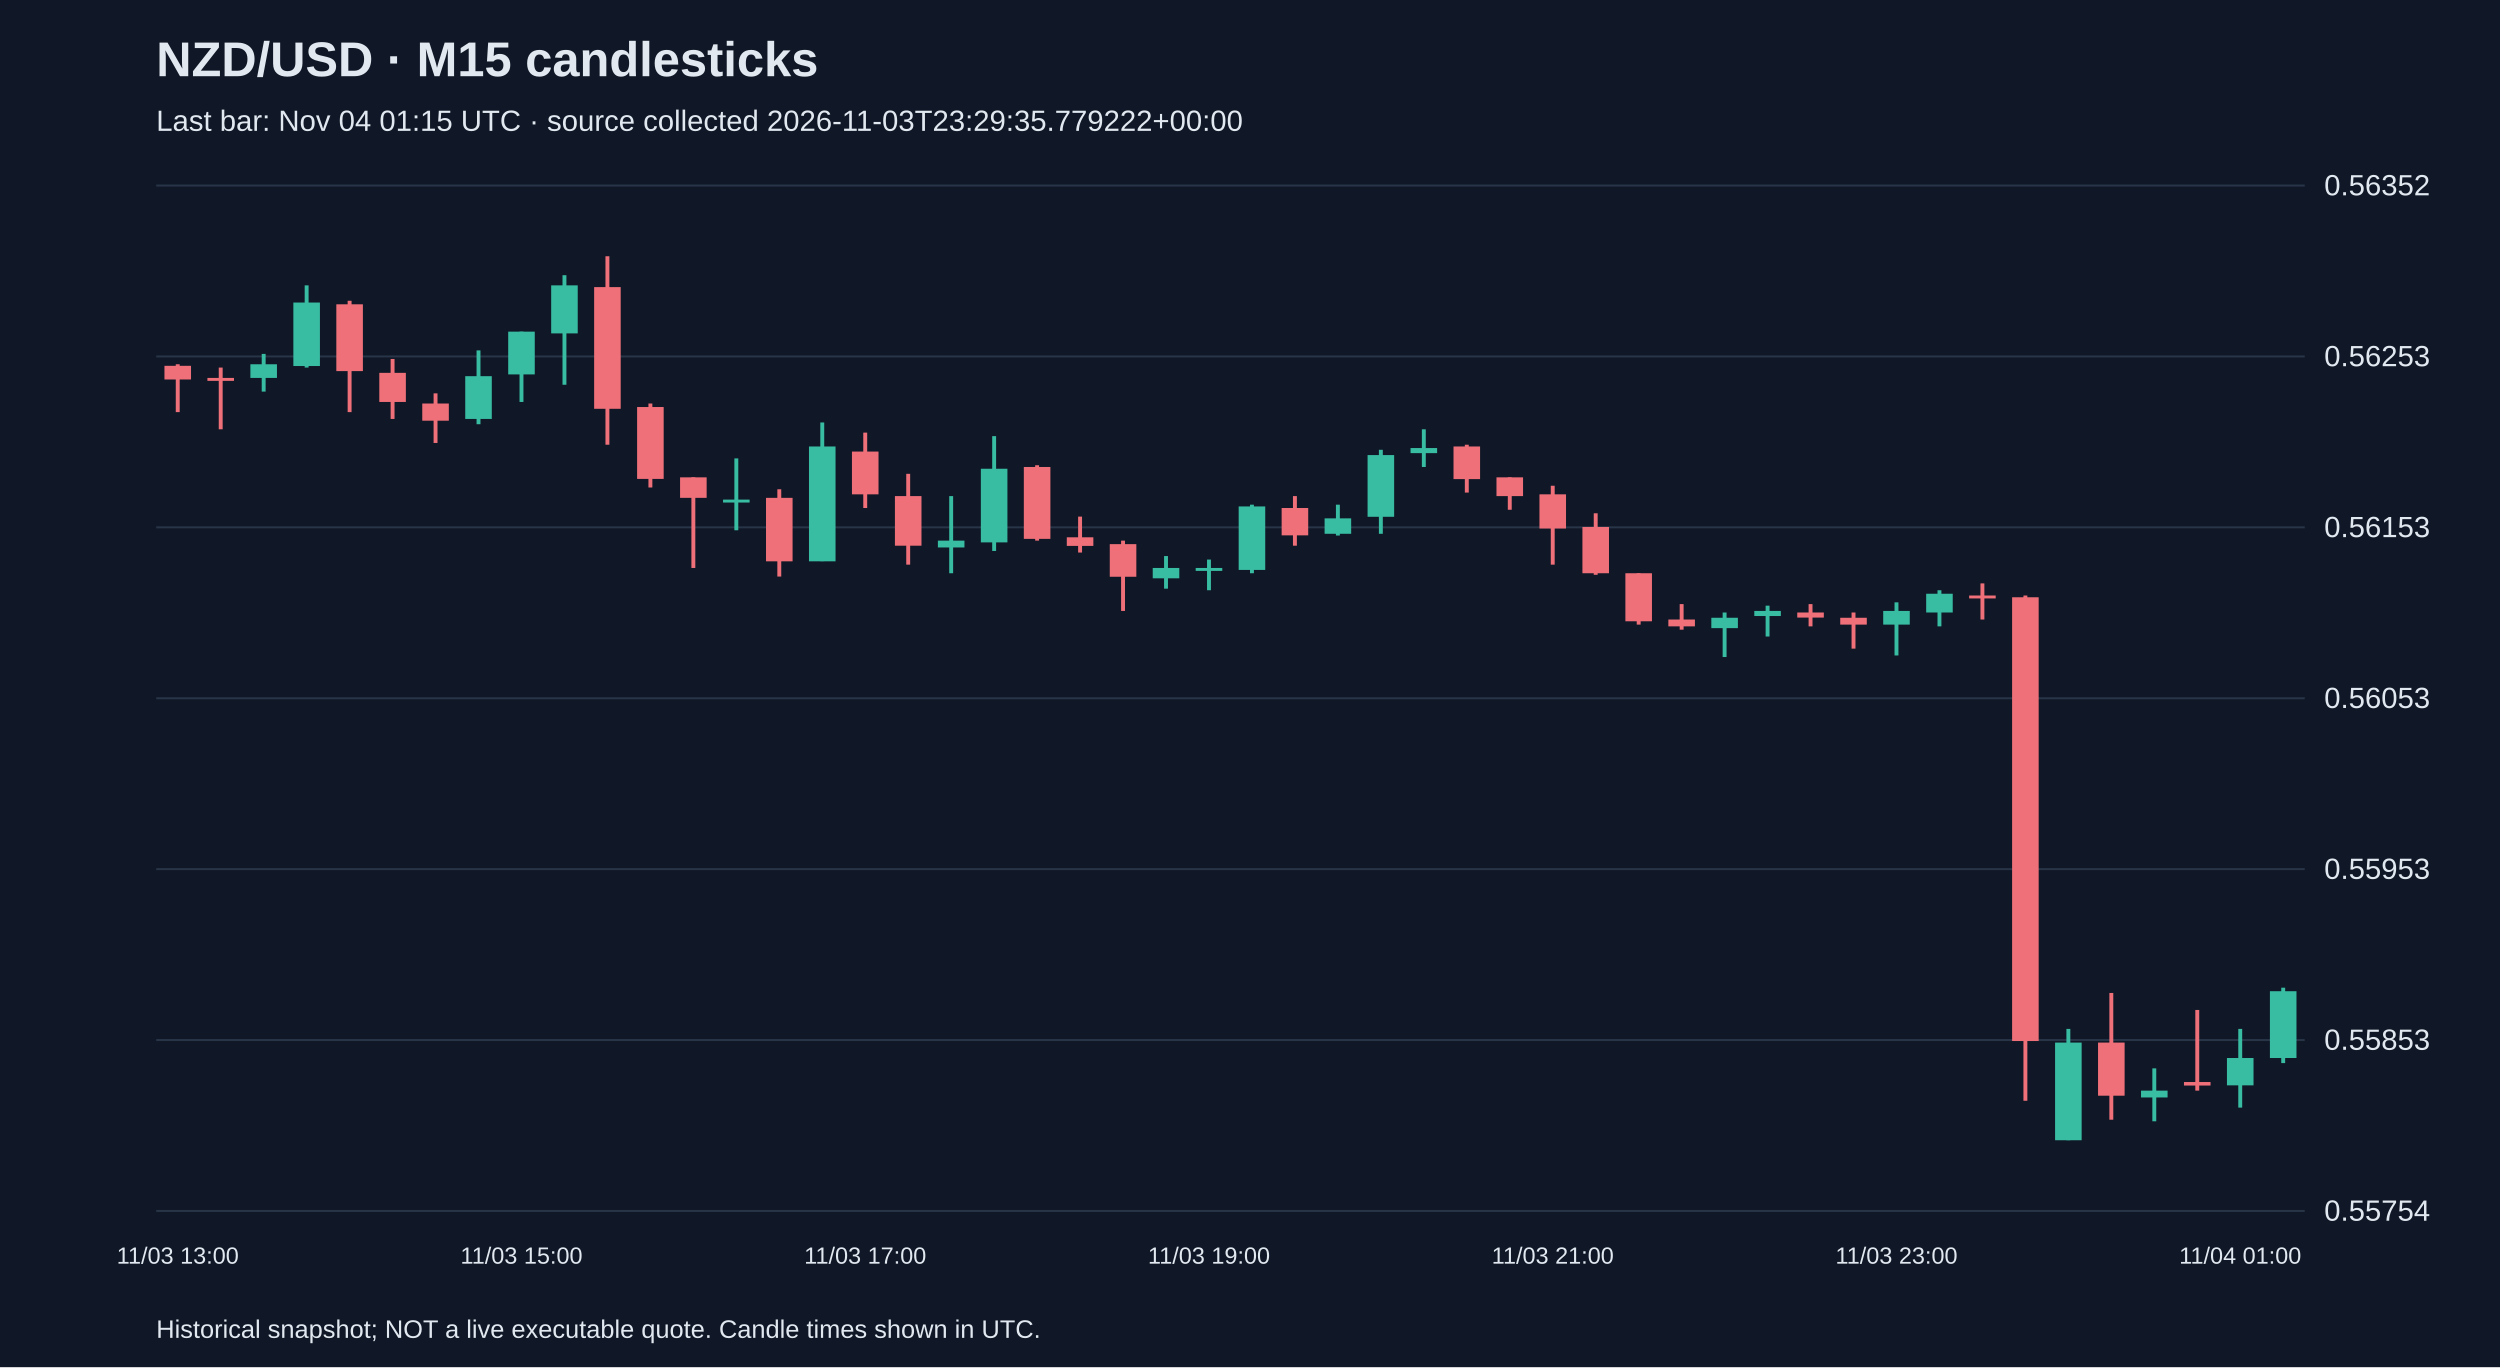
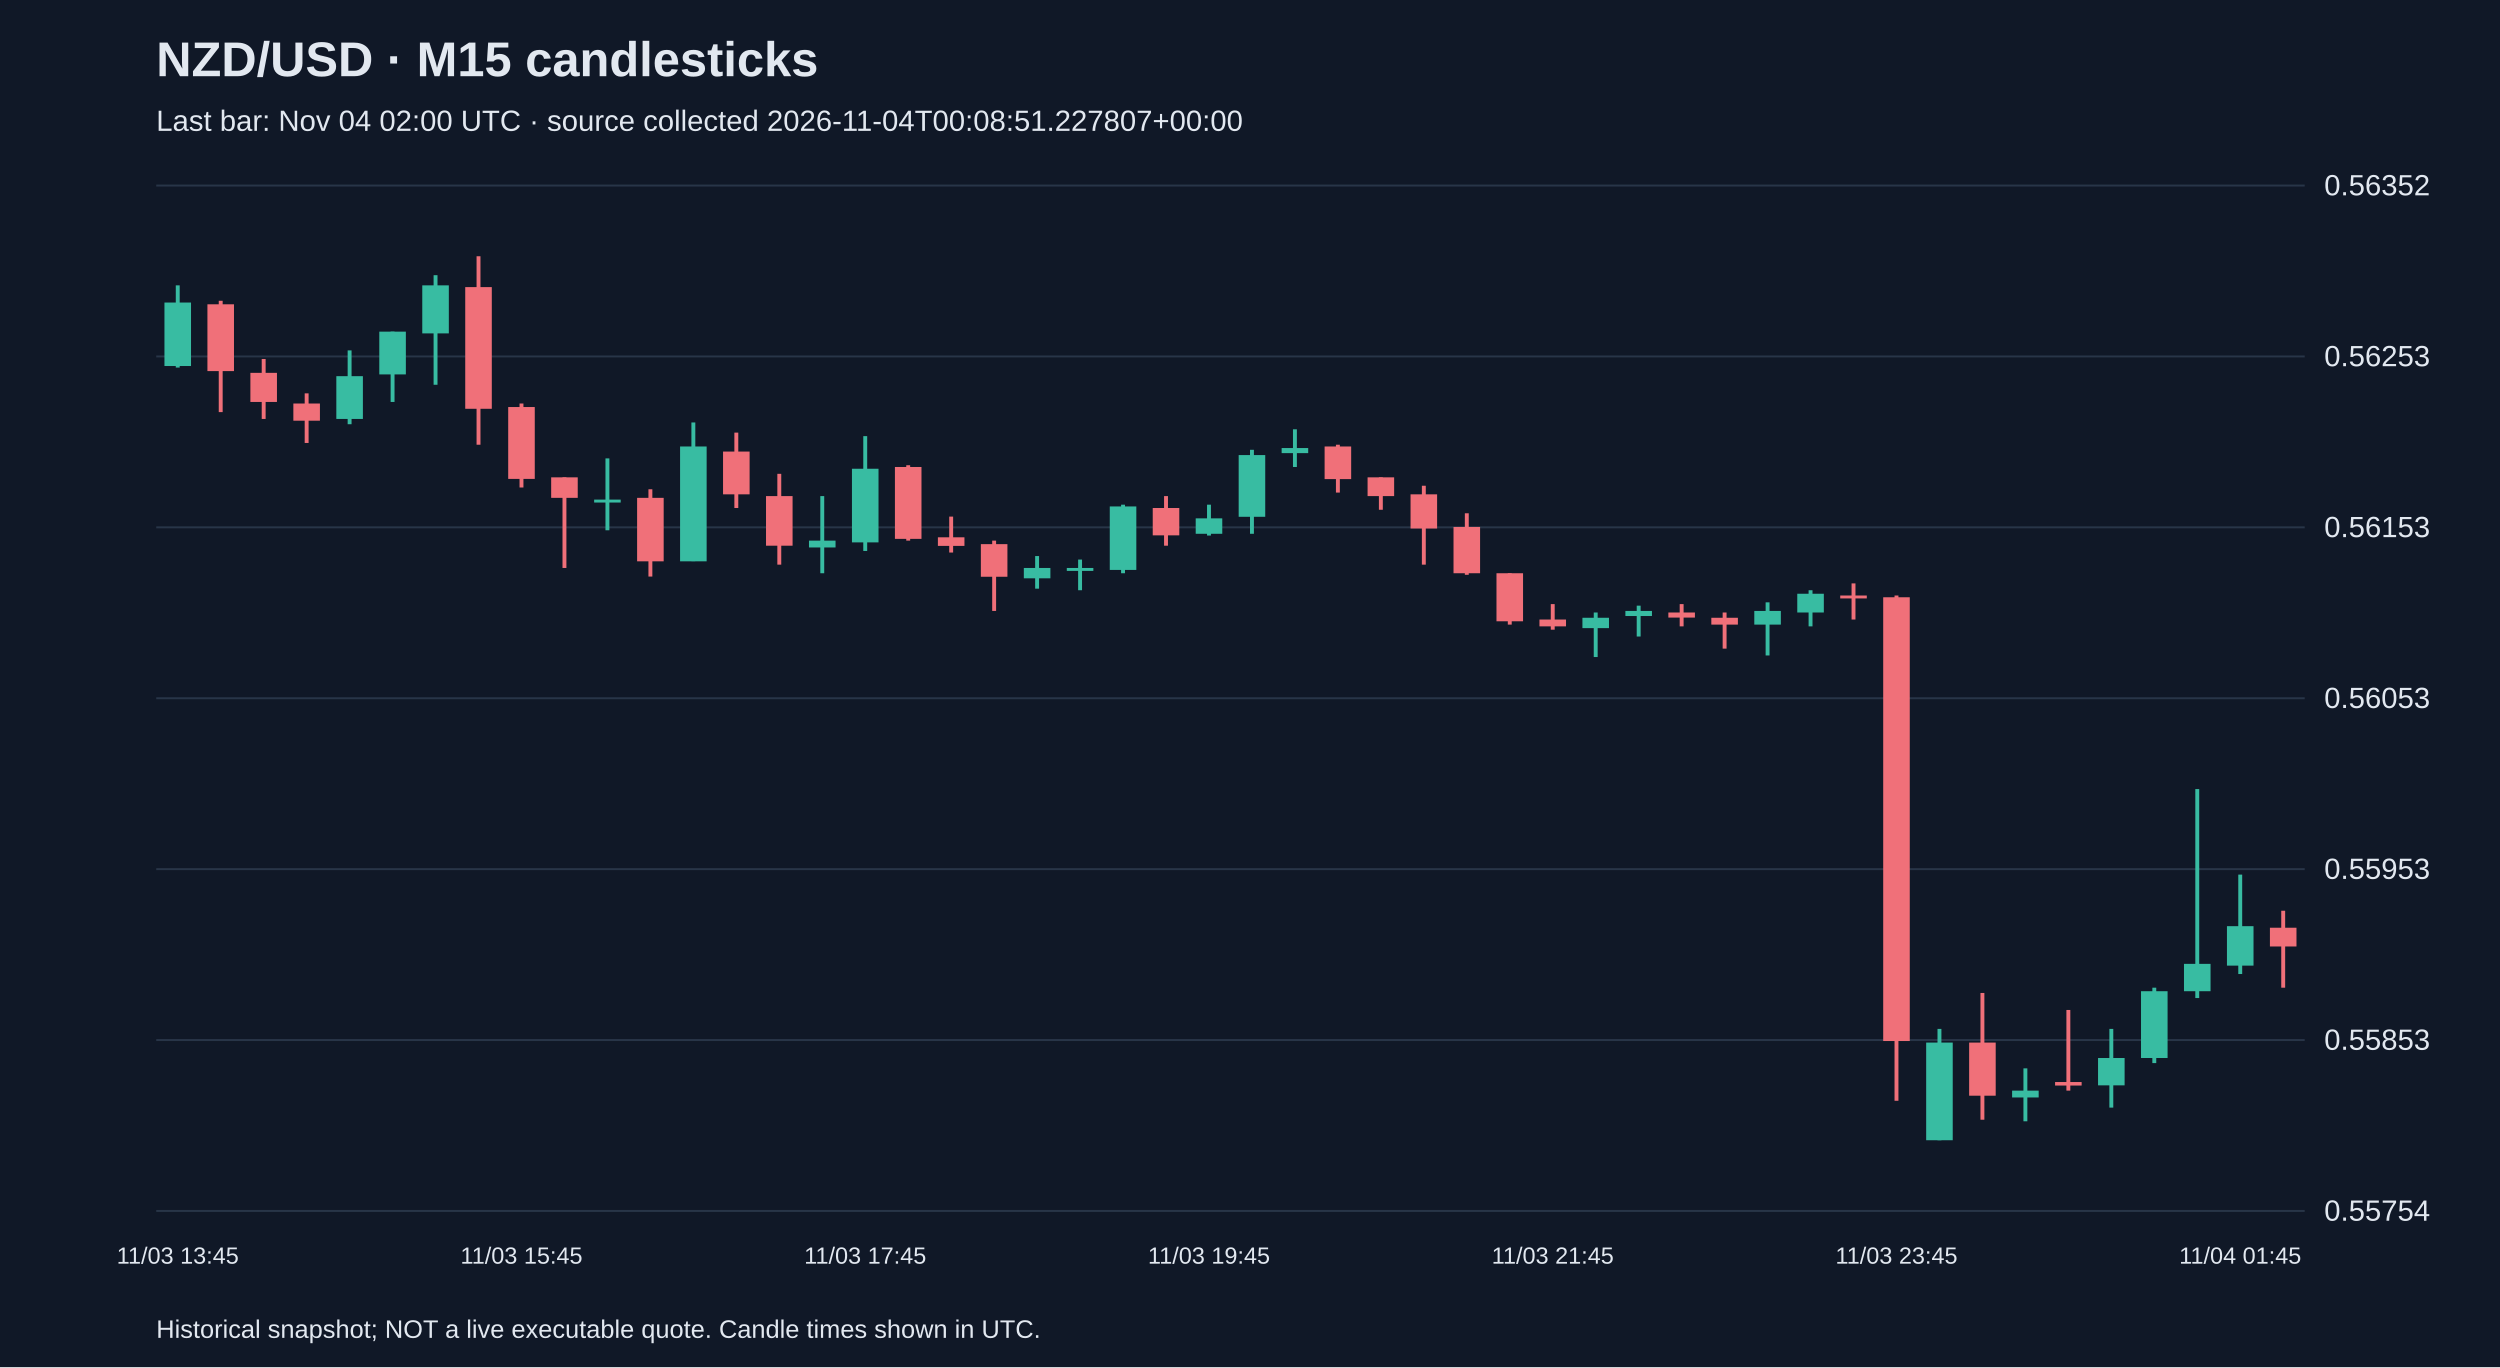
<svg xmlns="http://www.w3.org/2000/svg" viewBox="0 0 1280 700">
  <rect width="100%" height="100%" fill="#101827" />
  <style>text{font-family:Arial,sans-serif;fill:#e2e8f0}</style>
  <text x="80" y="39" font-size="25" font-weight="bold">NZD/USD · M15 candlesticks</text>
-   <text x="80" y="67" font-size="15" fill="#a6b1c5">Last bar: Nov 04 01:15 UTC · source collected 2026-11-03T23:29:35.779222+00:00</text>
+   <text x="80" y="67" font-size="15" fill="#a6b1c5">Last bar: Nov 04 02:00 UTC · source collected 2026-11-04T00:08:51.227807+00:00</text>
  <line x1="80" y1="620.0" x2="1180" y2="620.0" stroke="#283548" />
  <text x="1190" y="625.0" font-size="15">0.55754</text>
  <line x1="80" y1="532.5" x2="1180" y2="532.5" stroke="#283548" />
  <text x="1190" y="537.5" font-size="15">0.55853</text>
  <line x1="80" y1="445.0" x2="1180" y2="445.0" stroke="#283548" />
  <text x="1190" y="450.0" font-size="15">0.55953</text>
  <line x1="80" y1="357.5" x2="1180" y2="357.5" stroke="#283548" />
  <text x="1190" y="362.5" font-size="15">0.56053</text>
  <line x1="80" y1="270.0" x2="1180" y2="270.0" stroke="#283548" />
  <text x="1190" y="275.0" font-size="15">0.56153</text>
  <line x1="80" y1="182.5" x2="1180" y2="182.5" stroke="#283548" />
  <text x="1190" y="187.5" font-size="15">0.56253</text>
  <line x1="80" y1="95.0" x2="1180" y2="95.0" stroke="#283548" />
  <text x="1190" y="100.0" font-size="15">0.56352</text>
-   <line x1="91.0" y1="186.5" x2="91.0" y2="211.0" stroke="#f07079" stroke-width="2" />
-   <rect x="84.2" y="187.3" width="13.6" height="7.0" fill="#f07079" />
-   <text x="91.0" y="647" text-anchor="middle" font-size="12">11/03 13:00</text>
-   <line x1="113.0" y1="188.2" x2="113.0" y2="219.8" stroke="#f07079" stroke-width="2" />
-   <rect x="106.2" y="193.5" width="13.6" height="1.5" fill="#f07079" />
-   <line x1="135.0" y1="181.2" x2="135.0" y2="200.5" stroke="#38bca2" stroke-width="2" />
-   <rect x="128.2" y="186.5" width="13.6" height="7.0" fill="#38bca2" />
-   <line x1="157.0" y1="146.1" x2="157.0" y2="188.2" stroke="#38bca2" stroke-width="2" />
-   <rect x="150.2" y="154.9" width="13.6" height="32.5" fill="#38bca2" />
-   <line x1="179.0" y1="154.0" x2="179.0" y2="211.0" stroke="#f07079" stroke-width="2" />
-   <rect x="172.2" y="155.8" width="13.6" height="34.2" fill="#f07079" />
-   <line x1="201.0" y1="183.8" x2="201.0" y2="214.5" stroke="#f07079" stroke-width="2" />
-   <rect x="194.2" y="190.9" width="13.6" height="14.9" fill="#f07079" />
-   <line x1="223.0" y1="201.4" x2="223.0" y2="226.8" stroke="#f07079" stroke-width="2" />
-   <rect x="216.2" y="206.6" width="13.6" height="8.8" fill="#f07079" />
-   <line x1="245.0" y1="179.4" x2="245.0" y2="217.2" stroke="#38bca2" stroke-width="2" />
-   <rect x="238.2" y="192.6" width="13.6" height="21.9" fill="#38bca2" />
-   <line x1="267.0" y1="169.8" x2="267.0" y2="205.8" stroke="#38bca2" stroke-width="2" />
-   <rect x="260.2" y="169.8" width="13.6" height="21.9" fill="#38bca2" />
-   <text x="267.0" y="647" text-anchor="middle" font-size="12">11/03 15:00</text>
-   <line x1="289.0" y1="140.9" x2="289.0" y2="197.0" stroke="#38bca2" stroke-width="2" />
-   <rect x="282.2" y="146.1" width="13.6" height="24.6" fill="#38bca2" />
-   <line x1="311.0" y1="131.2" x2="311.0" y2="227.7" stroke="#f07079" stroke-width="2" />
-   <rect x="304.2" y="147.0" width="13.6" height="62.3" fill="#f07079" />
-   <line x1="333.0" y1="206.6" x2="333.0" y2="249.6" stroke="#f07079" stroke-width="2" />
-   <rect x="326.2" y="208.4" width="13.6" height="36.8" fill="#f07079" />
-   <line x1="355.0" y1="244.4" x2="355.0" y2="290.8" stroke="#f07079" stroke-width="2" />
-   <rect x="348.2" y="244.4" width="13.6" height="10.5" fill="#f07079" />
-   <line x1="377.0" y1="234.7" x2="377.0" y2="271.5" stroke="#38bca2" stroke-width="2" />
-   <rect x="370.2" y="255.8" width="13.6" height="1.5" fill="#38bca2" />
-   <line x1="399.0" y1="250.5" x2="399.0" y2="295.2" stroke="#f07079" stroke-width="2" />
-   <rect x="392.2" y="254.9" width="13.6" height="32.5" fill="#f07079" />
-   <line x1="421.0" y1="216.3" x2="421.0" y2="287.3" stroke="#38bca2" stroke-width="2" />
-   <rect x="414.2" y="228.6" width="13.6" height="58.8" fill="#38bca2" />
-   <line x1="443.0" y1="221.5" x2="443.0" y2="260.1" stroke="#f07079" stroke-width="2" />
-   <rect x="436.2" y="231.2" width="13.6" height="21.9" fill="#f07079" />
-   <text x="443.0" y="647" text-anchor="middle" font-size="12">11/03 17:00</text>
-   <line x1="465.0" y1="242.6" x2="465.0" y2="289.1" stroke="#f07079" stroke-width="2" />
-   <rect x="458.2" y="254.0" width="13.6" height="25.4" fill="#f07079" />
-   <line x1="487.0" y1="254.0" x2="487.0" y2="293.5" stroke="#38bca2" stroke-width="2" />
-   <rect x="480.2" y="276.8" width="13.6" height="3.5" fill="#38bca2" />
-   <line x1="509.0" y1="223.3" x2="509.0" y2="282.1" stroke="#38bca2" stroke-width="2" />
-   <rect x="502.2" y="240.0" width="13.6" height="37.7" fill="#38bca2" />
-   <line x1="531.0" y1="238.2" x2="531.0" y2="276.8" stroke="#f07079" stroke-width="2" />
-   <rect x="524.2" y="239.1" width="13.6" height="36.8" fill="#f07079" />
-   <line x1="553.0" y1="264.5" x2="553.0" y2="282.9" stroke="#f07079" stroke-width="2" />
-   <rect x="546.2" y="275.1" width="13.6" height="4.4" fill="#f07079" />
-   <line x1="575.0" y1="276.8" x2="575.0" y2="312.8" stroke="#f07079" stroke-width="2" />
-   <rect x="568.2" y="278.6" width="13.6" height="16.7" fill="#f07079" />
-   <line x1="597.0" y1="284.7" x2="597.0" y2="301.4" stroke="#38bca2" stroke-width="2" />
-   <rect x="590.2" y="290.8" width="13.6" height="5.3" fill="#38bca2" />
-   <line x1="619.0" y1="286.5" x2="619.0" y2="302.2" stroke="#38bca2" stroke-width="2" />
-   <rect x="612.2" y="290.8" width="13.6" height="1.5" fill="#38bca2" />
-   <text x="619.0" y="647" text-anchor="middle" font-size="12">11/03 19:00</text>
-   <line x1="641.0" y1="258.4" x2="641.0" y2="293.5" stroke="#38bca2" stroke-width="2" />
-   <rect x="634.2" y="259.3" width="13.6" height="32.5" fill="#38bca2" />
-   <line x1="663.0" y1="254.0" x2="663.0" y2="279.4" stroke="#f07079" stroke-width="2" />
-   <rect x="656.2" y="260.1" width="13.6" height="14.0" fill="#f07079" />
-   <line x1="685.0" y1="258.4" x2="685.0" y2="274.2" stroke="#38bca2" stroke-width="2" />
-   <rect x="678.2" y="265.4" width="13.6" height="7.9" fill="#38bca2" />
-   <line x1="707.0" y1="230.3" x2="707.0" y2="273.3" stroke="#38bca2" stroke-width="2" />
-   <rect x="700.2" y="233.0" width="13.6" height="31.6" fill="#38bca2" />
-   <line x1="729.0" y1="219.8" x2="729.0" y2="239.1" stroke="#38bca2" stroke-width="2" />
-   <rect x="722.2" y="229.4" width="13.6" height="2.6" fill="#38bca2" />
-   <line x1="751.0" y1="227.7" x2="751.0" y2="252.2" stroke="#f07079" stroke-width="2" />
-   <rect x="744.2" y="228.6" width="13.6" height="16.7" fill="#f07079" />
-   <line x1="773.0" y1="244.4" x2="773.0" y2="261.0" stroke="#f07079" stroke-width="2" />
-   <rect x="766.2" y="244.4" width="13.6" height="9.6" fill="#f07079" />
-   <line x1="795.0" y1="248.7" x2="795.0" y2="289.1" stroke="#f07079" stroke-width="2" />
-   <rect x="788.2" y="253.1" width="13.6" height="17.5" fill="#f07079" />
-   <text x="795.0" y="647" text-anchor="middle" font-size="12">11/03 21:00</text>
-   <line x1="817.0" y1="262.8" x2="817.0" y2="294.3" stroke="#f07079" stroke-width="2" />
-   <rect x="810.2" y="269.8" width="13.6" height="23.7" fill="#f07079" />
-   <line x1="839.0" y1="293.5" x2="839.0" y2="319.8" stroke="#f07079" stroke-width="2" />
-   <rect x="832.2" y="293.5" width="13.6" height="24.6" fill="#f07079" />
-   <line x1="861.0" y1="309.3" x2="861.0" y2="322.4" stroke="#f07079" stroke-width="2" />
-   <rect x="854.2" y="317.2" width="13.6" height="3.5" fill="#f07079" />
-   <line x1="883.0" y1="313.6" x2="883.0" y2="336.4" stroke="#38bca2" stroke-width="2" />
-   <rect x="876.2" y="316.3" width="13.6" height="5.3" fill="#38bca2" />
-   <line x1="905.0" y1="310.1" x2="905.0" y2="325.9" stroke="#38bca2" stroke-width="2" />
-   <rect x="898.2" y="312.8" width="13.6" height="2.6" fill="#38bca2" />
-   <line x1="927.0" y1="309.3" x2="927.0" y2="320.7" stroke="#f07079" stroke-width="2" />
-   <rect x="920.2" y="313.6" width="13.6" height="2.6" fill="#f07079" />
-   <line x1="949.0" y1="313.6" x2="949.0" y2="332.1" stroke="#f07079" stroke-width="2" />
-   <rect x="942.2" y="316.3" width="13.6" height="3.5" fill="#f07079" />
-   <line x1="971.0" y1="308.4" x2="971.0" y2="335.6" stroke="#38bca2" stroke-width="2" />
-   <rect x="964.2" y="312.8" width="13.6" height="7.0" fill="#38bca2" />
-   <text x="971.0" y="647" text-anchor="middle" font-size="12">11/03 23:00</text>
-   <line x1="993.0" y1="302.2" x2="993.0" y2="320.7" stroke="#38bca2" stroke-width="2" />
-   <rect x="986.2" y="304.0" width="13.6" height="9.6" fill="#38bca2" />
-   <line x1="1015.0" y1="298.7" x2="1015.0" y2="317.2" stroke="#f07079" stroke-width="2" />
-   <rect x="1008.2" y="304.9" width="13.6" height="1.5" fill="#f07079" />
-   <line x1="1037.0" y1="304.9" x2="1037.0" y2="563.6" stroke="#f07079" stroke-width="2" />
-   <rect x="1030.2" y="305.8" width="13.6" height="227.2" fill="#f07079" />
-   <line x1="1059.0" y1="526.8" x2="1059.0" y2="583.8" stroke="#38bca2" stroke-width="2" />
-   <rect x="1052.2" y="533.8" width="13.6" height="50.0" fill="#38bca2" />
-   <line x1="1081.0" y1="508.4" x2="1081.0" y2="573.3" stroke="#f07079" stroke-width="2" />
-   <rect x="1074.2" y="533.8" width="13.6" height="27.2" fill="#f07079" />
-   <line x1="1103.0" y1="547.0" x2="1103.0" y2="574.1" stroke="#38bca2" stroke-width="2" />
-   <rect x="1096.2" y="558.4" width="13.6" height="3.5" fill="#38bca2" />
-   <line x1="1125.0" y1="517.1" x2="1125.0" y2="558.4" stroke="#f07079" stroke-width="2" />
-   <rect x="1118.2" y="554.0" width="13.6" height="1.8" fill="#f07079" />
-   <line x1="1147.0" y1="526.8" x2="1147.0" y2="567.1" stroke="#38bca2" stroke-width="2" />
-   <rect x="1140.2" y="541.7" width="13.6" height="14.0" fill="#38bca2" />
-   <text x="1147.0" y="647" text-anchor="middle" font-size="12">11/04 01:00</text>
-   <line x1="1169.0" y1="505.7" x2="1169.0" y2="544.3" stroke="#38bca2" stroke-width="2" />
-   <rect x="1162.2" y="507.5" width="13.6" height="34.2" fill="#38bca2" />
+   <line x1="91.0" y1="146.1" x2="91.0" y2="188.2" stroke="#38bca2" stroke-width="2" />
+   <rect x="84.2" y="154.9" width="13.6" height="32.5" fill="#38bca2" />
+   <text x="91.0" y="647" text-anchor="middle" font-size="12">11/03 13:45</text>
+   <line x1="113.0" y1="154.0" x2="113.0" y2="211.0" stroke="#f07079" stroke-width="2" />
+   <rect x="106.2" y="155.8" width="13.6" height="34.2" fill="#f07079" />
+   <line x1="135.0" y1="183.8" x2="135.0" y2="214.5" stroke="#f07079" stroke-width="2" />
+   <rect x="128.2" y="190.9" width="13.6" height="14.9" fill="#f07079" />
+   <line x1="157.0" y1="201.4" x2="157.0" y2="226.8" stroke="#f07079" stroke-width="2" />
+   <rect x="150.2" y="206.6" width="13.6" height="8.8" fill="#f07079" />
+   <line x1="179.0" y1="179.4" x2="179.0" y2="217.2" stroke="#38bca2" stroke-width="2" />
+   <rect x="172.2" y="192.6" width="13.6" height="21.9" fill="#38bca2" />
+   <line x1="201.0" y1="169.8" x2="201.0" y2="205.8" stroke="#38bca2" stroke-width="2" />
+   <rect x="194.2" y="169.8" width="13.6" height="21.9" fill="#38bca2" />
+   <line x1="223.0" y1="140.9" x2="223.0" y2="197.0" stroke="#38bca2" stroke-width="2" />
+   <rect x="216.2" y="146.1" width="13.6" height="24.6" fill="#38bca2" />
+   <line x1="245.0" y1="131.2" x2="245.0" y2="227.7" stroke="#f07079" stroke-width="2" />
+   <rect x="238.2" y="147.0" width="13.6" height="62.3" fill="#f07079" />
+   <line x1="267.0" y1="206.6" x2="267.0" y2="249.6" stroke="#f07079" stroke-width="2" />
+   <rect x="260.2" y="208.4" width="13.6" height="36.8" fill="#f07079" />
+   <text x="267.0" y="647" text-anchor="middle" font-size="12">11/03 15:45</text>
+   <line x1="289.0" y1="244.4" x2="289.0" y2="290.8" stroke="#f07079" stroke-width="2" />
+   <rect x="282.2" y="244.4" width="13.6" height="10.5" fill="#f07079" />
+   <line x1="311.0" y1="234.7" x2="311.0" y2="271.5" stroke="#38bca2" stroke-width="2" />
+   <rect x="304.2" y="255.8" width="13.6" height="1.5" fill="#38bca2" />
+   <line x1="333.0" y1="250.5" x2="333.0" y2="295.2" stroke="#f07079" stroke-width="2" />
+   <rect x="326.2" y="254.9" width="13.6" height="32.5" fill="#f07079" />
+   <line x1="355.0" y1="216.3" x2="355.0" y2="287.3" stroke="#38bca2" stroke-width="2" />
+   <rect x="348.2" y="228.6" width="13.6" height="58.8" fill="#38bca2" />
+   <line x1="377.0" y1="221.5" x2="377.0" y2="260.1" stroke="#f07079" stroke-width="2" />
+   <rect x="370.2" y="231.2" width="13.6" height="21.9" fill="#f07079" />
+   <line x1="399.0" y1="242.6" x2="399.0" y2="289.1" stroke="#f07079" stroke-width="2" />
+   <rect x="392.2" y="254.0" width="13.6" height="25.4" fill="#f07079" />
+   <line x1="421.0" y1="254.0" x2="421.0" y2="293.5" stroke="#38bca2" stroke-width="2" />
+   <rect x="414.2" y="276.8" width="13.6" height="3.5" fill="#38bca2" />
+   <line x1="443.0" y1="223.3" x2="443.0" y2="282.1" stroke="#38bca2" stroke-width="2" />
+   <rect x="436.2" y="240.0" width="13.6" height="37.7" fill="#38bca2" />
+   <text x="443.0" y="647" text-anchor="middle" font-size="12">11/03 17:45</text>
+   <line x1="465.0" y1="238.2" x2="465.0" y2="276.8" stroke="#f07079" stroke-width="2" />
+   <rect x="458.2" y="239.1" width="13.6" height="36.8" fill="#f07079" />
+   <line x1="487.0" y1="264.5" x2="487.0" y2="282.9" stroke="#f07079" stroke-width="2" />
+   <rect x="480.2" y="275.1" width="13.6" height="4.4" fill="#f07079" />
+   <line x1="509.0" y1="276.8" x2="509.0" y2="312.8" stroke="#f07079" stroke-width="2" />
+   <rect x="502.2" y="278.6" width="13.6" height="16.7" fill="#f07079" />
+   <line x1="531.0" y1="284.7" x2="531.0" y2="301.4" stroke="#38bca2" stroke-width="2" />
+   <rect x="524.2" y="290.8" width="13.6" height="5.3" fill="#38bca2" />
+   <line x1="553.0" y1="286.5" x2="553.0" y2="302.2" stroke="#38bca2" stroke-width="2" />
+   <rect x="546.2" y="290.8" width="13.6" height="1.5" fill="#38bca2" />
+   <line x1="575.0" y1="258.4" x2="575.0" y2="293.5" stroke="#38bca2" stroke-width="2" />
+   <rect x="568.2" y="259.3" width="13.6" height="32.5" fill="#38bca2" />
+   <line x1="597.0" y1="254.0" x2="597.0" y2="279.4" stroke="#f07079" stroke-width="2" />
+   <rect x="590.2" y="260.1" width="13.6" height="14.0" fill="#f07079" />
+   <line x1="619.0" y1="258.4" x2="619.0" y2="274.2" stroke="#38bca2" stroke-width="2" />
+   <rect x="612.2" y="265.4" width="13.6" height="7.9" fill="#38bca2" />
+   <text x="619.0" y="647" text-anchor="middle" font-size="12">11/03 19:45</text>
+   <line x1="641.0" y1="230.3" x2="641.0" y2="273.3" stroke="#38bca2" stroke-width="2" />
+   <rect x="634.2" y="233.0" width="13.6" height="31.6" fill="#38bca2" />
+   <line x1="663.0" y1="219.8" x2="663.0" y2="239.1" stroke="#38bca2" stroke-width="2" />
+   <rect x="656.2" y="229.4" width="13.6" height="2.6" fill="#38bca2" />
+   <line x1="685.0" y1="227.7" x2="685.0" y2="252.2" stroke="#f07079" stroke-width="2" />
+   <rect x="678.2" y="228.6" width="13.6" height="16.7" fill="#f07079" />
+   <line x1="707.0" y1="244.4" x2="707.0" y2="261.0" stroke="#f07079" stroke-width="2" />
+   <rect x="700.2" y="244.4" width="13.6" height="9.6" fill="#f07079" />
+   <line x1="729.0" y1="248.7" x2="729.0" y2="289.1" stroke="#f07079" stroke-width="2" />
+   <rect x="722.2" y="253.1" width="13.6" height="17.5" fill="#f07079" />
+   <line x1="751.0" y1="262.8" x2="751.0" y2="294.3" stroke="#f07079" stroke-width="2" />
+   <rect x="744.2" y="269.8" width="13.6" height="23.7" fill="#f07079" />
+   <line x1="773.0" y1="293.5" x2="773.0" y2="319.8" stroke="#f07079" stroke-width="2" />
+   <rect x="766.2" y="293.5" width="13.6" height="24.6" fill="#f07079" />
+   <line x1="795.0" y1="309.3" x2="795.0" y2="322.4" stroke="#f07079" stroke-width="2" />
+   <rect x="788.2" y="317.2" width="13.6" height="3.5" fill="#f07079" />
+   <text x="795.0" y="647" text-anchor="middle" font-size="12">11/03 21:45</text>
+   <line x1="817.0" y1="313.6" x2="817.0" y2="336.4" stroke="#38bca2" stroke-width="2" />
+   <rect x="810.2" y="316.3" width="13.6" height="5.3" fill="#38bca2" />
+   <line x1="839.0" y1="310.1" x2="839.0" y2="325.9" stroke="#38bca2" stroke-width="2" />
+   <rect x="832.2" y="312.8" width="13.6" height="2.6" fill="#38bca2" />
+   <line x1="861.0" y1="309.3" x2="861.0" y2="320.7" stroke="#f07079" stroke-width="2" />
+   <rect x="854.2" y="313.6" width="13.6" height="2.6" fill="#f07079" />
+   <line x1="883.0" y1="313.6" x2="883.0" y2="332.1" stroke="#f07079" stroke-width="2" />
+   <rect x="876.2" y="316.3" width="13.6" height="3.5" fill="#f07079" />
+   <line x1="905.0" y1="308.4" x2="905.0" y2="335.6" stroke="#38bca2" stroke-width="2" />
+   <rect x="898.2" y="312.8" width="13.6" height="7.0" fill="#38bca2" />
+   <line x1="927.0" y1="302.2" x2="927.0" y2="320.7" stroke="#38bca2" stroke-width="2" />
+   <rect x="920.2" y="304.0" width="13.6" height="9.6" fill="#38bca2" />
+   <line x1="949.0" y1="298.7" x2="949.0" y2="317.2" stroke="#f07079" stroke-width="2" />
+   <rect x="942.2" y="304.9" width="13.6" height="1.5" fill="#f07079" />
+   <line x1="971.0" y1="304.9" x2="971.0" y2="563.6" stroke="#f07079" stroke-width="2" />
+   <rect x="964.2" y="305.8" width="13.6" height="227.2" fill="#f07079" />
+   <text x="971.0" y="647" text-anchor="middle" font-size="12">11/03 23:45</text>
+   <line x1="993.0" y1="526.8" x2="993.0" y2="583.8" stroke="#38bca2" stroke-width="2" />
+   <rect x="986.2" y="533.8" width="13.6" height="50.0" fill="#38bca2" />
+   <line x1="1015.0" y1="508.4" x2="1015.0" y2="573.3" stroke="#f07079" stroke-width="2" />
+   <rect x="1008.2" y="533.8" width="13.6" height="27.2" fill="#f07079" />
+   <line x1="1037.0" y1="547.0" x2="1037.0" y2="574.1" stroke="#38bca2" stroke-width="2" />
+   <rect x="1030.2" y="558.4" width="13.6" height="3.5" fill="#38bca2" />
+   <line x1="1059.0" y1="517.1" x2="1059.0" y2="558.4" stroke="#f07079" stroke-width="2" />
+   <rect x="1052.2" y="554.0" width="13.6" height="1.8" fill="#f07079" />
+   <line x1="1081.0" y1="526.8" x2="1081.0" y2="567.1" stroke="#38bca2" stroke-width="2" />
+   <rect x="1074.2" y="541.7" width="13.6" height="14.0" fill="#38bca2" />
+   <line x1="1103.0" y1="505.7" x2="1103.0" y2="544.3" stroke="#38bca2" stroke-width="2" />
+   <rect x="1096.2" y="507.5" width="13.6" height="34.2" fill="#38bca2" />
+   <line x1="1125.0" y1="404.0" x2="1125.0" y2="511.0" stroke="#38bca2" stroke-width="2" />
+   <rect x="1118.2" y="493.5" width="13.6" height="14.0" fill="#38bca2" />
+   <line x1="1147.0" y1="447.8" x2="1147.0" y2="498.7" stroke="#38bca2" stroke-width="2" />
+   <rect x="1140.2" y="474.2" width="13.6" height="20.2" fill="#38bca2" />
+   <text x="1147.0" y="647" text-anchor="middle" font-size="12">11/04 01:45</text>
+   <line x1="1169.0" y1="466.3" x2="1169.0" y2="505.7" stroke="#f07079" stroke-width="2" />
+   <rect x="1162.2" y="475.0" width="13.6" height="9.6" fill="#f07079" />
  <text x="80" y="685" font-size="13">Historical snapshot; NOT a live executable quote. Candle times shown in UTC.</text>
</svg>
